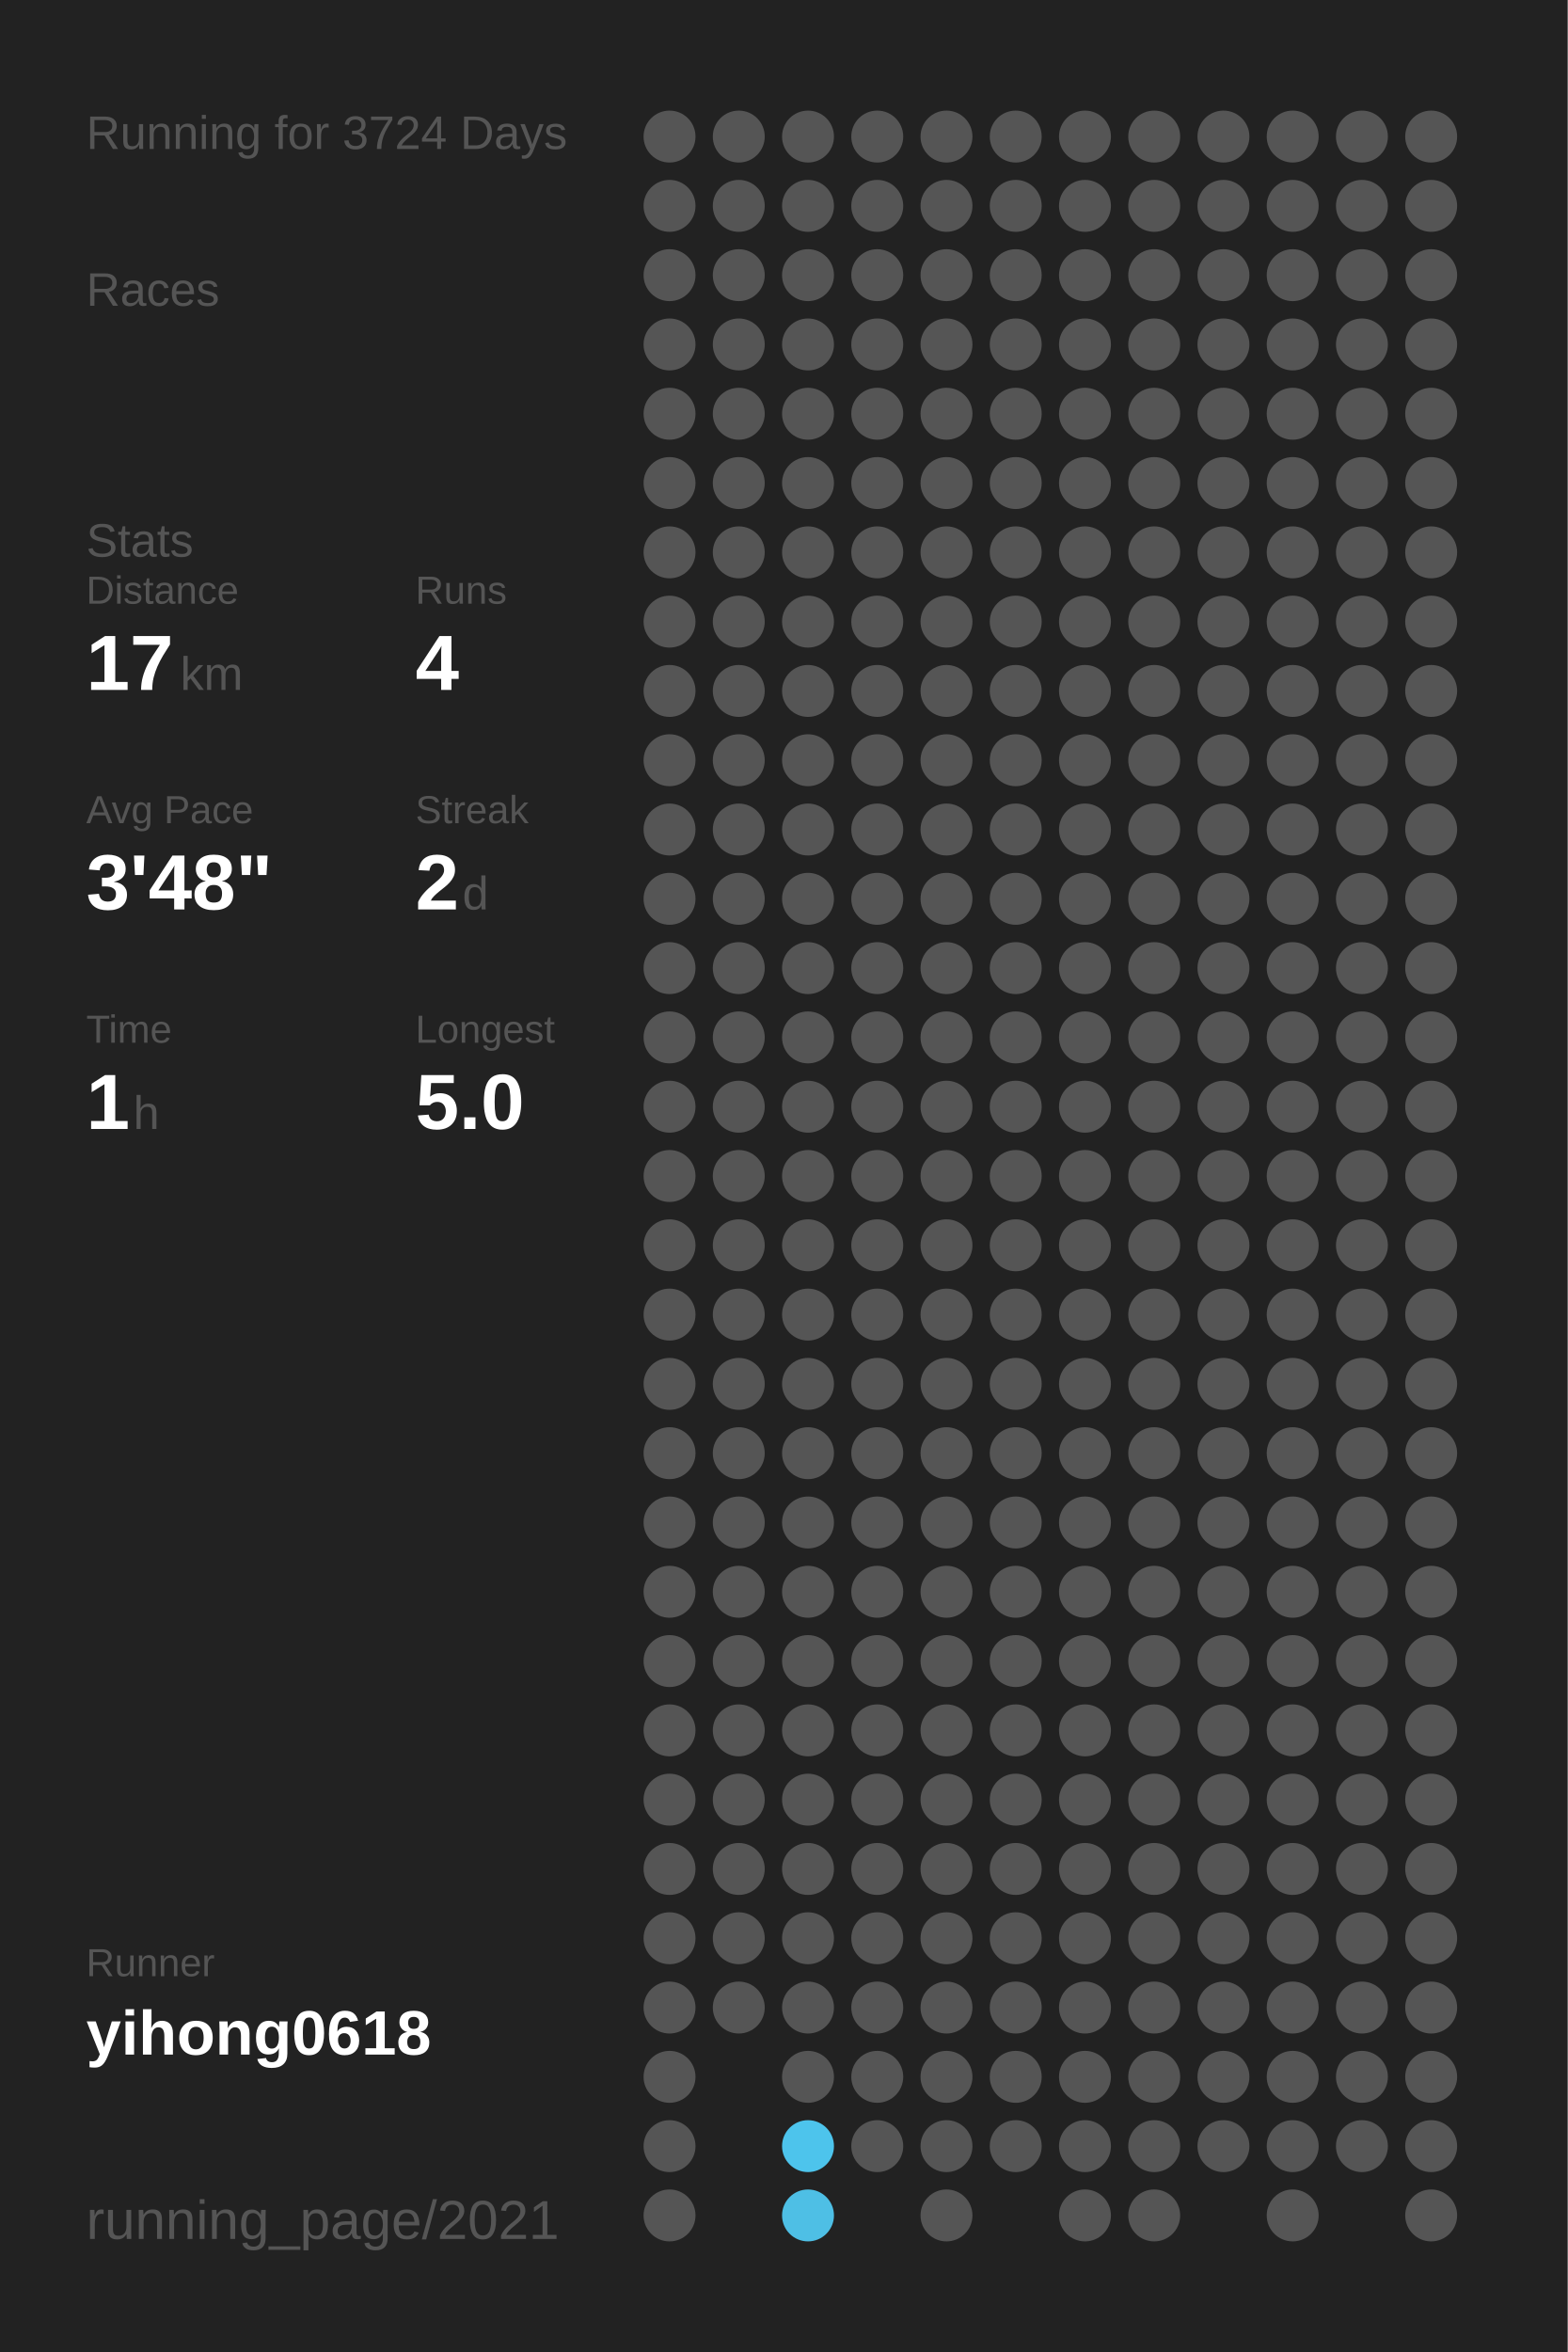
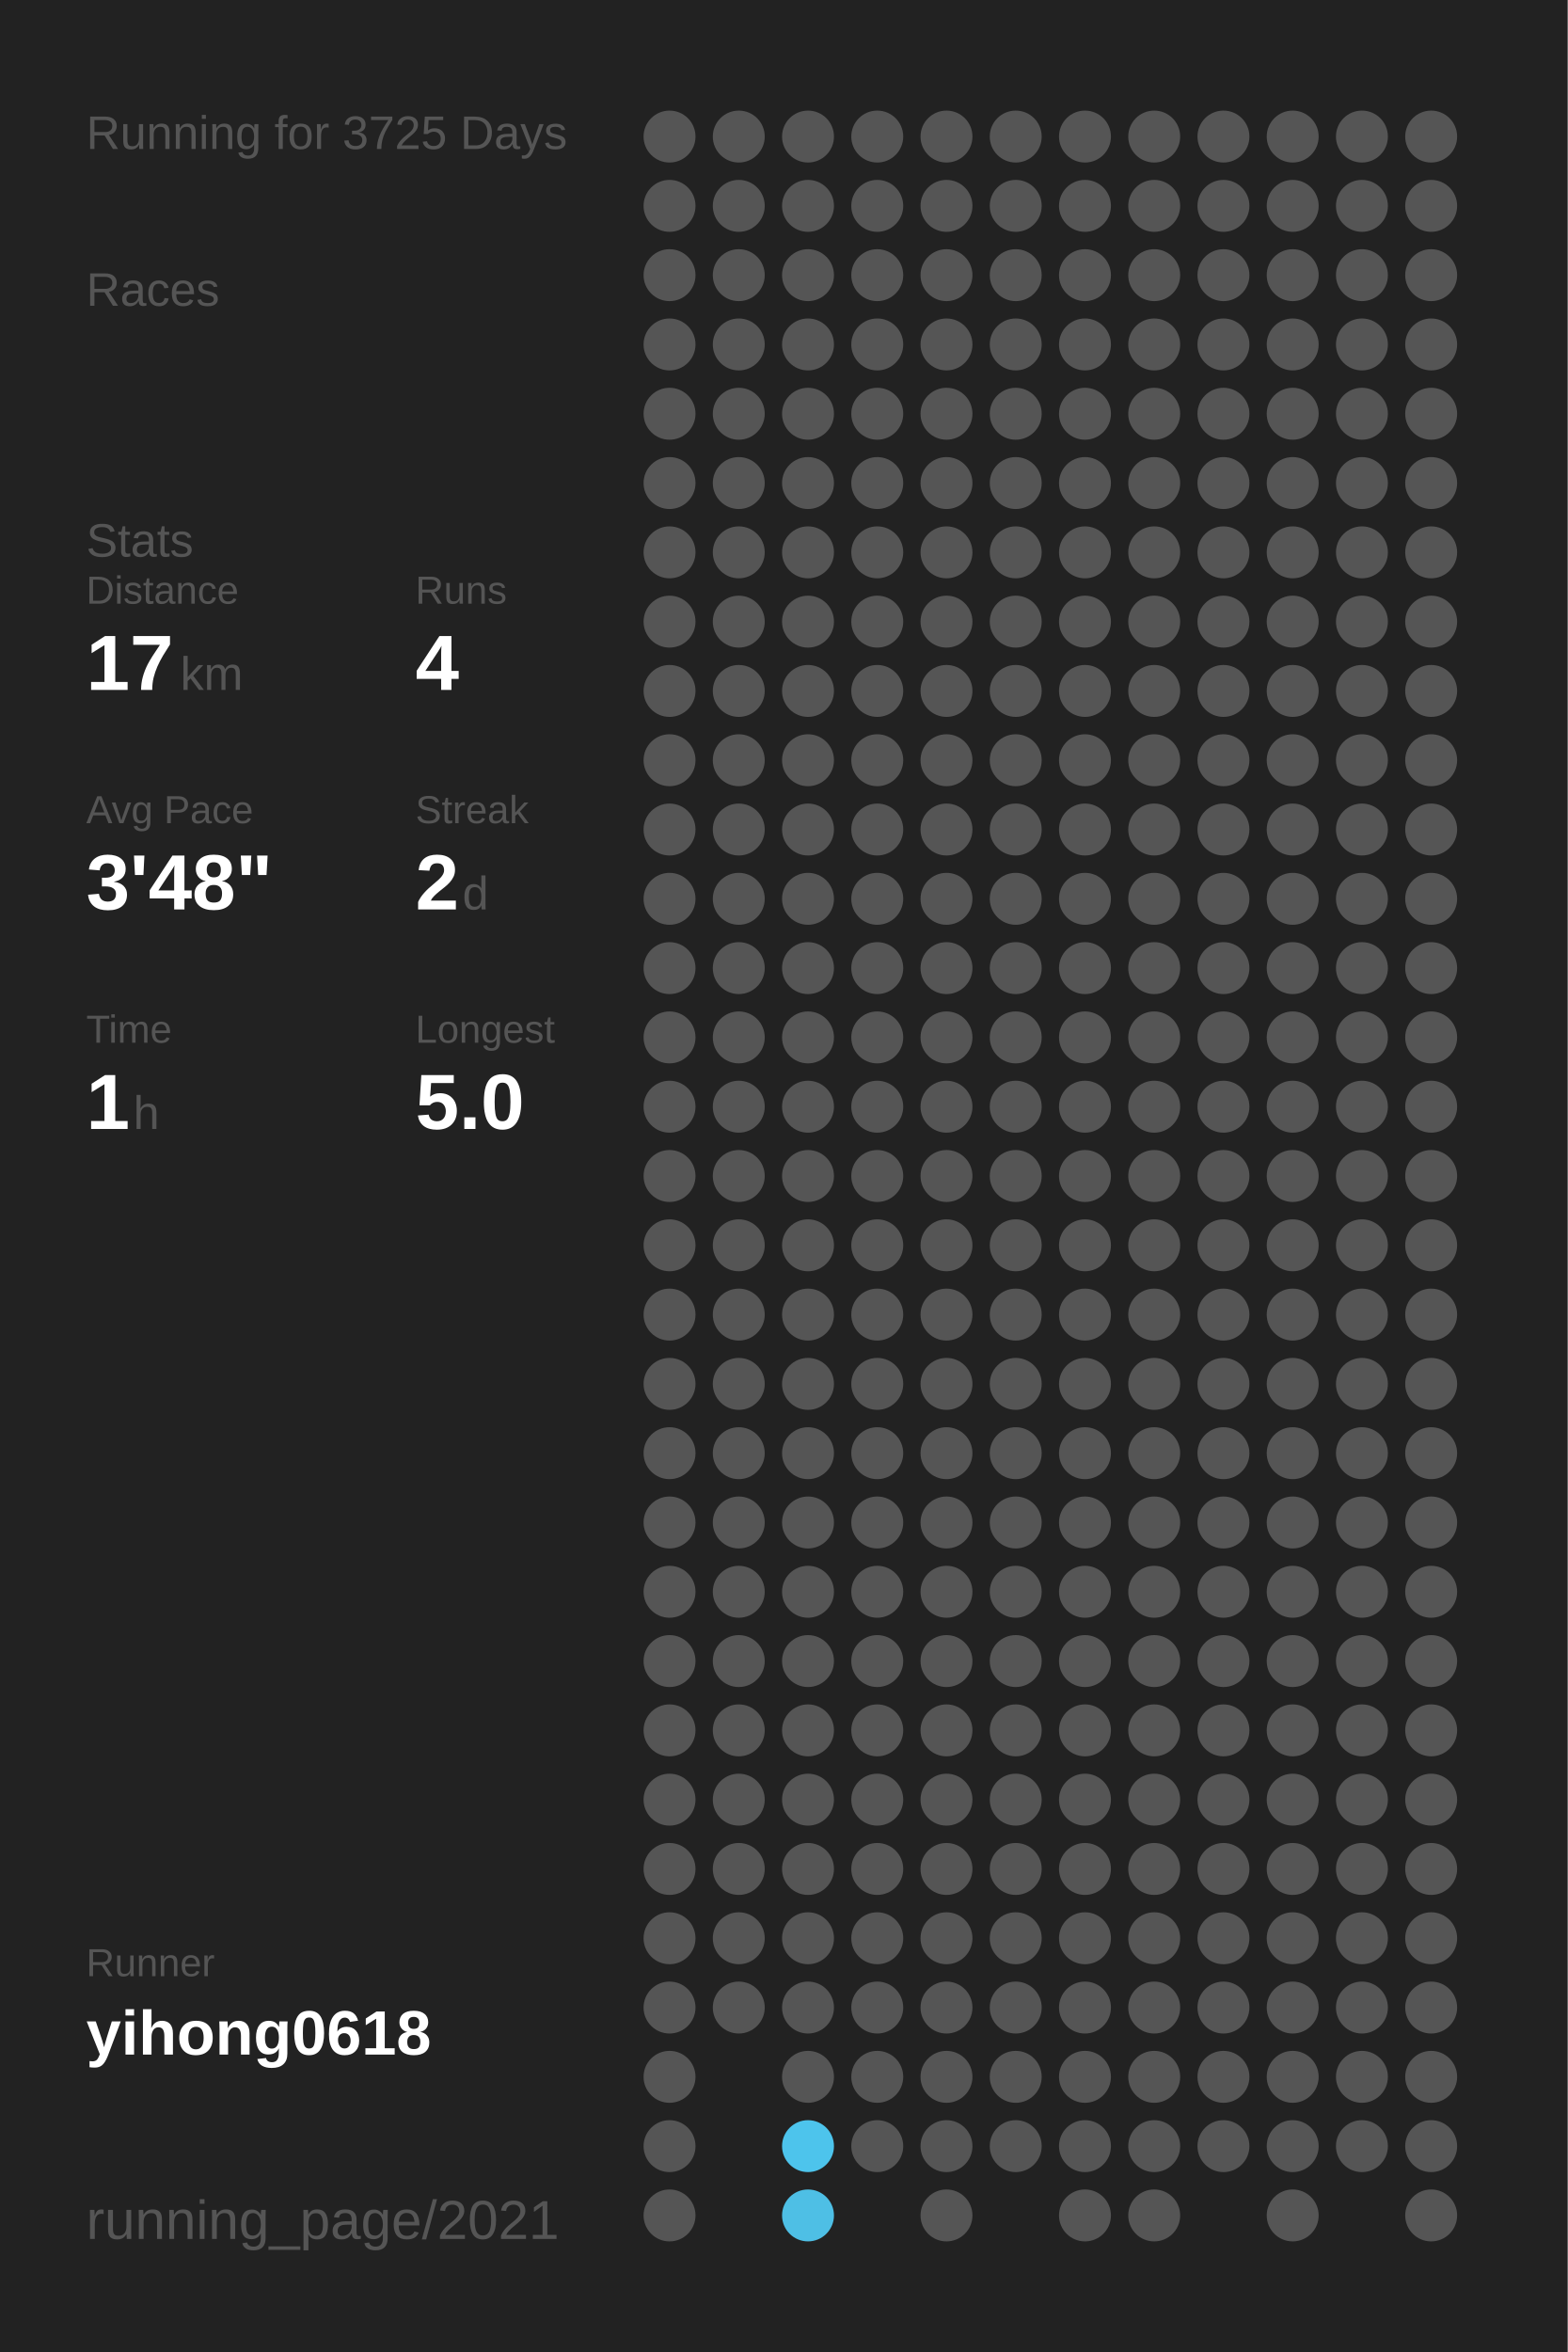
<svg xmlns="http://www.w3.org/2000/svg" baseProfile="full" height="300mm" version="1.1" viewBox="0,0,200,300" width="200mm">
  <defs />
  <rect fill="#222222" height="300" width="200" x="0" y="0" />
-   <text fill="#555555" style="font-size:6px; font-family:Arial;" x="11" y="19">Running for 3724 Days</text>
+   <text fill="#555555" style="font-size:6px; font-family:Arial;" x="11" y="19">Running for 3725 Days</text>
  <text fill="#555555" style="font-size:6px; font-family:Arial;" x="11" y="39">Races</text>
  <text fill="#555555" style="font-size:6px; font-family:Arial;" x="11" y="71">Stats</text>
  <text fill="#555555" style="font-size:5px; font-family:Arial;" x="11" y="77">Distance</text>
  <text fill="#FFFFFF" style="font-size:10px; font-family:Arial; font-weight:bold;" x="11" y="88">17</text>
  <text fill="#555555" style="font-size:6px; font-family:Arial;" x="23" y="88">km</text>
  <text fill="#555555" style="font-size:5px; font-family:Arial;" x="53" y="77">Runs</text>
  <text fill="#FFFFFF" style="font-size:10px; font-family:Arial; font-weight:bold;" x="53" y="88">4</text>
  <text fill="#555555" style="font-size:5px; font-family:Arial;" x="11" y="105">Avg Pace</text>
  <text fill="#FFFFFF" style="font-size:10px; font-family:Arial; font-weight:bold;" x="11" y="116">3'48"</text>
  <text fill="#555555" style="font-size:5px; font-family:Arial;" x="53" y="105">Streak</text>
  <text fill="#FFFFFF" style="font-size:10px; font-family:Arial; font-weight:bold;" x="53" y="116">2</text>
  <text fill="#555555" style="font-size:6px; font-family:Arial;" x="59" y="116">d</text>
  <text fill="#555555" style="font-size:5px; font-family:Arial;" x="11" y="133">Time</text>
  <text fill="#FFFFFF" style="font-size:10px; font-family:Arial; font-weight:bold;" x="11" y="144">1</text>
  <text fill="#555555" style="font-size:6px; font-family:Arial;" x="17" y="144">h</text>
  <text fill="#555555" style="font-size:5px; font-family:Arial;" x="53" y="133">Longest</text>
  <text fill="#FFFFFF" style="font-size:10px; font-family:Arial; font-weight:bold;" x="53" y="144">5.0</text>
  <text fill="#555555" style="font-size:5px; font-family:Arial;" x="11" y="252.065">Runner</text>
  <text fill="#FFFFFF" style="font-size:8px; font-family:Arial; font-weight:bold;" x="11" y="262.065">yihong0618</text>
  <text fill="#555555" style="font-size:7px; font-family:Arial;" x="11" y="285.581">running_page/2021</text>
  <circle cx="85.417" cy="17.419" fill="#555555" r="3.312" />
  <circle cx="85.417" cy="26.258" fill="#555555" r="3.312" />
  <circle cx="85.417" cy="35.097" fill="#555555" r="3.312" />
  <circle cx="85.417" cy="43.935" fill="#555555" r="3.312" />
  <circle cx="85.417" cy="52.774" fill="#555555" r="3.312" />
  <circle cx="85.417" cy="61.613" fill="#555555" r="3.312" />
  <circle cx="85.417" cy="70.452" fill="#555555" r="3.312" />
  <circle cx="85.417" cy="79.29" fill="#555555" r="3.312" />
  <circle cx="85.417" cy="88.129" fill="#555555" r="3.312" />
  <circle cx="85.417" cy="96.968" fill="#555555" r="3.312" />
  <circle cx="85.417" cy="105.806" fill="#555555" r="3.312" />
  <circle cx="85.417" cy="114.645" fill="#555555" r="3.312" />
  <circle cx="85.417" cy="123.484" fill="#555555" r="3.312" />
  <circle cx="85.417" cy="132.323" fill="#555555" r="3.312" />
  <circle cx="85.417" cy="141.161" fill="#555555" r="3.312" />
  <circle cx="85.417" cy="150" fill="#555555" r="3.312" />
  <circle cx="85.417" cy="158.839" fill="#555555" r="3.312" />
  <circle cx="85.417" cy="167.677" fill="#555555" r="3.312" />
  <circle cx="85.417" cy="176.516" fill="#555555" r="3.312" />
  <circle cx="85.417" cy="185.355" fill="#555555" r="3.312" />
  <circle cx="85.417" cy="194.194" fill="#555555" r="3.312" />
  <circle cx="85.417" cy="203.032" fill="#555555" r="3.312" />
  <circle cx="85.417" cy="211.871" fill="#555555" r="3.312" />
  <circle cx="85.417" cy="220.71" fill="#555555" r="3.312" />
  <circle cx="85.417" cy="229.548" fill="#555555" r="3.312" />
  <circle cx="85.417" cy="238.387" fill="#555555" r="3.312" />
  <circle cx="85.417" cy="247.226" fill="#555555" r="3.312" />
  <circle cx="85.417" cy="256.065" fill="#555555" r="3.312" />
  <circle cx="85.417" cy="264.903" fill="#555555" r="3.312" />
  <circle cx="85.417" cy="273.742" fill="#555555" r="3.312" />
  <circle cx="85.417" cy="282.581" fill="#555555" r="3.312" />
  <circle cx="94.25" cy="17.419" fill="#555555" r="3.312" />
  <circle cx="94.25" cy="26.258" fill="#555555" r="3.312" />
  <circle cx="94.25" cy="35.097" fill="#555555" r="3.312" />
  <circle cx="94.25" cy="43.935" fill="#555555" r="3.312" />
  <circle cx="94.25" cy="52.774" fill="#555555" r="3.312" />
  <circle cx="94.25" cy="61.613" fill="#555555" r="3.312" />
  <circle cx="94.25" cy="70.452" fill="#555555" r="3.312" />
  <circle cx="94.25" cy="79.29" fill="#555555" r="3.312" />
  <circle cx="94.25" cy="88.129" fill="#555555" r="3.312" />
  <circle cx="94.25" cy="96.968" fill="#555555" r="3.312" />
  <circle cx="94.25" cy="105.806" fill="#555555" r="3.312" />
  <circle cx="94.25" cy="114.645" fill="#555555" r="3.312" />
  <circle cx="94.25" cy="123.484" fill="#555555" r="3.312" />
  <circle cx="94.25" cy="132.323" fill="#555555" r="3.312" />
  <circle cx="94.25" cy="141.161" fill="#555555" r="3.312" />
  <circle cx="94.25" cy="150" fill="#555555" r="3.312" />
  <circle cx="94.25" cy="158.839" fill="#555555" r="3.312" />
  <circle cx="94.25" cy="167.677" fill="#555555" r="3.312" />
  <circle cx="94.25" cy="176.516" fill="#555555" r="3.312" />
  <circle cx="94.25" cy="185.355" fill="#555555" r="3.312" />
  <circle cx="94.25" cy="194.194" fill="#555555" r="3.312" />
  <circle cx="94.25" cy="203.032" fill="#555555" r="3.312" />
  <circle cx="94.25" cy="211.871" fill="#555555" r="3.312" />
  <circle cx="94.25" cy="220.71" fill="#555555" r="3.312" />
  <circle cx="94.25" cy="229.548" fill="#555555" r="3.312" />
  <circle cx="94.25" cy="238.387" fill="#555555" r="3.312" />
  <circle cx="94.25" cy="247.226" fill="#555555" r="3.312" />
  <circle cx="94.25" cy="256.065" fill="#555555" r="3.312" />
  <circle cx="103.083" cy="17.419" fill="#555555" r="3.312" />
  <circle cx="103.083" cy="26.258" fill="#555555" r="3.312" />
  <circle cx="103.083" cy="35.097" fill="#555555" r="3.312" />
  <circle cx="103.083" cy="43.935" fill="#555555" r="3.312" />
  <circle cx="103.083" cy="52.774" fill="#555555" r="3.312" />
  <circle cx="103.083" cy="61.613" fill="#555555" r="3.312" />
  <circle cx="103.083" cy="70.452" fill="#555555" r="3.312" />
  <circle cx="103.083" cy="79.29" fill="#555555" r="3.312" />
  <circle cx="103.083" cy="88.129" fill="#555555" r="3.312" />
  <circle cx="103.083" cy="96.968" fill="#555555" r="3.312" />
  <circle cx="103.083" cy="105.806" fill="#555555" r="3.312" />
  <circle cx="103.083" cy="114.645" fill="#555555" r="3.312" />
  <circle cx="103.083" cy="123.484" fill="#555555" r="3.312" />
  <circle cx="103.083" cy="132.323" fill="#555555" r="3.312" />
  <circle cx="103.083" cy="141.161" fill="#555555" r="3.312" />
  <circle cx="103.083" cy="150" fill="#555555" r="3.312" />
  <circle cx="103.083" cy="158.839" fill="#555555" r="3.312" />
  <circle cx="103.083" cy="167.677" fill="#555555" r="3.312" />
  <circle cx="103.083" cy="176.516" fill="#555555" r="3.312" />
  <circle cx="103.083" cy="185.355" fill="#555555" r="3.312" />
  <circle cx="103.083" cy="194.194" fill="#555555" r="3.312" />
  <circle cx="103.083" cy="203.032" fill="#555555" r="3.312" />
  <circle cx="103.083" cy="211.871" fill="#555555" r="3.312" />
  <circle cx="103.083" cy="220.71" fill="#555555" r="3.312" />
  <circle cx="103.083" cy="229.548" fill="#555555" r="3.312" />
  <circle cx="103.083" cy="238.387" fill="#555555" r="3.312" />
  <circle cx="103.083" cy="247.226" fill="#555555" r="3.312" />
  <circle cx="103.083" cy="256.065" fill="#555555" r="3.312" />
  <circle cx="103.083" cy="264.903" fill="#555555" r="3.312" />
  <circle cx="103.083" cy="273.742" fill="#4dc4ec" r="3.312" />
  <circle cx="103.083" cy="282.581" fill="#4ebfe5" r="3.312" />
  <circle cx="111.917" cy="17.419" fill="#555555" r="3.312" />
  <circle cx="111.917" cy="26.258" fill="#555555" r="3.312" />
  <circle cx="111.917" cy="35.097" fill="#555555" r="3.312" />
  <circle cx="111.917" cy="43.935" fill="#555555" r="3.312" />
  <circle cx="111.917" cy="52.774" fill="#555555" r="3.312" />
  <circle cx="111.917" cy="61.613" fill="#555555" r="3.312" />
  <circle cx="111.917" cy="70.452" fill="#555555" r="3.312" />
  <circle cx="111.917" cy="79.29" fill="#555555" r="3.312" />
  <circle cx="111.917" cy="88.129" fill="#555555" r="3.312" />
  <circle cx="111.917" cy="96.968" fill="#555555" r="3.312" />
  <circle cx="111.917" cy="105.806" fill="#555555" r="3.312" />
  <circle cx="111.917" cy="114.645" fill="#555555" r="3.312" />
  <circle cx="111.917" cy="123.484" fill="#555555" r="3.312" />
  <circle cx="111.917" cy="132.323" fill="#555555" r="3.312" />
  <circle cx="111.917" cy="141.161" fill="#555555" r="3.312" />
  <circle cx="111.917" cy="150" fill="#555555" r="3.312" />
  <circle cx="111.917" cy="158.839" fill="#555555" r="3.312" />
  <circle cx="111.917" cy="167.677" fill="#555555" r="3.312" />
  <circle cx="111.917" cy="176.516" fill="#555555" r="3.312" />
  <circle cx="111.917" cy="185.355" fill="#555555" r="3.312" />
  <circle cx="111.917" cy="194.194" fill="#555555" r="3.312" />
  <circle cx="111.917" cy="203.032" fill="#555555" r="3.312" />
  <circle cx="111.917" cy="211.871" fill="#555555" r="3.312" />
  <circle cx="111.917" cy="220.71" fill="#555555" r="3.312" />
  <circle cx="111.917" cy="229.548" fill="#555555" r="3.312" />
  <circle cx="111.917" cy="238.387" fill="#555555" r="3.312" />
  <circle cx="111.917" cy="247.226" fill="#555555" r="3.312" />
  <circle cx="111.917" cy="256.065" fill="#555555" r="3.312" />
  <circle cx="111.917" cy="264.903" fill="#555555" r="3.312" />
  <circle cx="111.917" cy="273.742" fill="#555555" r="3.312" />
  <circle cx="120.75" cy="17.419" fill="#555555" r="3.312" />
  <circle cx="120.75" cy="26.258" fill="#555555" r="3.312" />
  <circle cx="120.75" cy="35.097" fill="#555555" r="3.312" />
  <circle cx="120.75" cy="43.935" fill="#555555" r="3.312" />
  <circle cx="120.75" cy="52.774" fill="#555555" r="3.312" />
  <circle cx="120.75" cy="61.613" fill="#555555" r="3.312" />
  <circle cx="120.75" cy="70.452" fill="#555555" r="3.312" />
  <circle cx="120.75" cy="79.29" fill="#555555" r="3.312" />
  <circle cx="120.75" cy="88.129" fill="#555555" r="3.312" />
  <circle cx="120.75" cy="96.968" fill="#555555" r="3.312" />
  <circle cx="120.75" cy="105.806" fill="#555555" r="3.312" />
  <circle cx="120.75" cy="114.645" fill="#555555" r="3.312" />
  <circle cx="120.75" cy="123.484" fill="#555555" r="3.312" />
  <circle cx="120.75" cy="132.323" fill="#555555" r="3.312" />
  <circle cx="120.75" cy="141.161" fill="#555555" r="3.312" />
  <circle cx="120.75" cy="150" fill="#555555" r="3.312" />
  <circle cx="120.75" cy="158.839" fill="#555555" r="3.312" />
  <circle cx="120.75" cy="167.677" fill="#555555" r="3.312" />
  <circle cx="120.75" cy="176.516" fill="#555555" r="3.312" />
  <circle cx="120.75" cy="185.355" fill="#555555" r="3.312" />
  <circle cx="120.75" cy="194.194" fill="#555555" r="3.312" />
  <circle cx="120.75" cy="203.032" fill="#555555" r="3.312" />
  <circle cx="120.75" cy="211.871" fill="#555555" r="3.312" />
  <circle cx="120.75" cy="220.71" fill="#555555" r="3.312" />
  <circle cx="120.75" cy="229.548" fill="#555555" r="3.312" />
  <circle cx="120.75" cy="238.387" fill="#555555" r="3.312" />
  <circle cx="120.75" cy="247.226" fill="#555555" r="3.312" />
  <circle cx="120.75" cy="256.065" fill="#555555" r="3.312" />
  <circle cx="120.75" cy="264.903" fill="#555555" r="3.312" />
  <circle cx="120.75" cy="273.742" fill="#555555" r="3.312" />
  <circle cx="120.75" cy="282.581" fill="#555555" r="3.312" />
  <circle cx="129.583" cy="17.419" fill="#555555" r="3.312" />
  <circle cx="129.583" cy="26.258" fill="#555555" r="3.312" />
  <circle cx="129.583" cy="35.097" fill="#555555" r="3.312" />
  <circle cx="129.583" cy="43.935" fill="#555555" r="3.312" />
  <circle cx="129.583" cy="52.774" fill="#555555" r="3.312" />
  <circle cx="129.583" cy="61.613" fill="#555555" r="3.312" />
  <circle cx="129.583" cy="70.452" fill="#555555" r="3.312" />
  <circle cx="129.583" cy="79.29" fill="#555555" r="3.312" />
  <circle cx="129.583" cy="88.129" fill="#555555" r="3.312" />
  <circle cx="129.583" cy="96.968" fill="#555555" r="3.312" />
  <circle cx="129.583" cy="105.806" fill="#555555" r="3.312" />
  <circle cx="129.583" cy="114.645" fill="#555555" r="3.312" />
  <circle cx="129.583" cy="123.484" fill="#555555" r="3.312" />
  <circle cx="129.583" cy="132.323" fill="#555555" r="3.312" />
  <circle cx="129.583" cy="141.161" fill="#555555" r="3.312" />
  <circle cx="129.583" cy="150" fill="#555555" r="3.312" />
  <circle cx="129.583" cy="158.839" fill="#555555" r="3.312" />
  <circle cx="129.583" cy="167.677" fill="#555555" r="3.312" />
  <circle cx="129.583" cy="176.516" fill="#555555" r="3.312" />
  <circle cx="129.583" cy="185.355" fill="#555555" r="3.312" />
  <circle cx="129.583" cy="194.194" fill="#555555" r="3.312" />
  <circle cx="129.583" cy="203.032" fill="#555555" r="3.312" />
  <circle cx="129.583" cy="211.871" fill="#555555" r="3.312" />
  <circle cx="129.583" cy="220.71" fill="#555555" r="3.312" />
  <circle cx="129.583" cy="229.548" fill="#555555" r="3.312" />
  <circle cx="129.583" cy="238.387" fill="#555555" r="3.312" />
  <circle cx="129.583" cy="247.226" fill="#555555" r="3.312" />
  <circle cx="129.583" cy="256.065" fill="#555555" r="3.312" />
  <circle cx="129.583" cy="264.903" fill="#555555" r="3.312" />
  <circle cx="129.583" cy="273.742" fill="#555555" r="3.312" />
  <circle cx="138.417" cy="17.419" fill="#555555" r="3.312" />
  <circle cx="138.417" cy="26.258" fill="#555555" r="3.312" />
  <circle cx="138.417" cy="35.097" fill="#555555" r="3.312" />
  <circle cx="138.417" cy="43.935" fill="#555555" r="3.312" />
  <circle cx="138.417" cy="52.774" fill="#555555" r="3.312" />
  <circle cx="138.417" cy="61.613" fill="#555555" r="3.312" />
  <circle cx="138.417" cy="70.452" fill="#555555" r="3.312" />
  <circle cx="138.417" cy="79.29" fill="#555555" r="3.312" />
  <circle cx="138.417" cy="88.129" fill="#555555" r="3.312" />
  <circle cx="138.417" cy="96.968" fill="#555555" r="3.312" />
  <circle cx="138.417" cy="105.806" fill="#555555" r="3.312" />
  <circle cx="138.417" cy="114.645" fill="#555555" r="3.312" />
  <circle cx="138.417" cy="123.484" fill="#555555" r="3.312" />
  <circle cx="138.417" cy="132.323" fill="#555555" r="3.312" />
  <circle cx="138.417" cy="141.161" fill="#555555" r="3.312" />
  <circle cx="138.417" cy="150" fill="#555555" r="3.312" />
  <circle cx="138.417" cy="158.839" fill="#555555" r="3.312" />
  <circle cx="138.417" cy="167.677" fill="#555555" r="3.312" />
  <circle cx="138.417" cy="176.516" fill="#555555" r="3.312" />
  <circle cx="138.417" cy="185.355" fill="#555555" r="3.312" />
  <circle cx="138.417" cy="194.194" fill="#555555" r="3.312" />
  <circle cx="138.417" cy="203.032" fill="#555555" r="3.312" />
  <circle cx="138.417" cy="211.871" fill="#555555" r="3.312" />
  <circle cx="138.417" cy="220.71" fill="#555555" r="3.312" />
  <circle cx="138.417" cy="229.548" fill="#555555" r="3.312" />
  <circle cx="138.417" cy="238.387" fill="#555555" r="3.312" />
  <circle cx="138.417" cy="247.226" fill="#555555" r="3.312" />
  <circle cx="138.417" cy="256.065" fill="#555555" r="3.312" />
  <circle cx="138.417" cy="264.903" fill="#555555" r="3.312" />
  <circle cx="138.417" cy="273.742" fill="#555555" r="3.312" />
  <circle cx="138.417" cy="282.581" fill="#555555" r="3.312" />
  <circle cx="147.25" cy="17.419" fill="#555555" r="3.312" />
  <circle cx="147.25" cy="26.258" fill="#555555" r="3.312" />
  <circle cx="147.25" cy="35.097" fill="#555555" r="3.312" />
  <circle cx="147.25" cy="43.935" fill="#555555" r="3.312" />
  <circle cx="147.25" cy="52.774" fill="#555555" r="3.312" />
  <circle cx="147.25" cy="61.613" fill="#555555" r="3.312" />
  <circle cx="147.25" cy="70.452" fill="#555555" r="3.312" />
  <circle cx="147.25" cy="79.29" fill="#555555" r="3.312" />
  <circle cx="147.25" cy="88.129" fill="#555555" r="3.312" />
  <circle cx="147.25" cy="96.968" fill="#555555" r="3.312" />
  <circle cx="147.25" cy="105.806" fill="#555555" r="3.312" />
  <circle cx="147.25" cy="114.645" fill="#555555" r="3.312" />
  <circle cx="147.25" cy="123.484" fill="#555555" r="3.312" />
  <circle cx="147.25" cy="132.323" fill="#555555" r="3.312" />
  <circle cx="147.25" cy="141.161" fill="#555555" r="3.312" />
  <circle cx="147.25" cy="150" fill="#555555" r="3.312" />
  <circle cx="147.25" cy="158.839" fill="#555555" r="3.312" />
  <circle cx="147.25" cy="167.677" fill="#555555" r="3.312" />
  <circle cx="147.25" cy="176.516" fill="#555555" r="3.312" />
  <circle cx="147.25" cy="185.355" fill="#555555" r="3.312" />
  <circle cx="147.25" cy="194.194" fill="#555555" r="3.312" />
  <circle cx="147.25" cy="203.032" fill="#555555" r="3.312" />
  <circle cx="147.25" cy="211.871" fill="#555555" r="3.312" />
  <circle cx="147.25" cy="220.71" fill="#555555" r="3.312" />
  <circle cx="147.25" cy="229.548" fill="#555555" r="3.312" />
  <circle cx="147.25" cy="238.387" fill="#555555" r="3.312" />
  <circle cx="147.25" cy="247.226" fill="#555555" r="3.312" />
  <circle cx="147.25" cy="256.065" fill="#555555" r="3.312" />
  <circle cx="147.25" cy="264.903" fill="#555555" r="3.312" />
  <circle cx="147.25" cy="273.742" fill="#555555" r="3.312" />
  <circle cx="147.25" cy="282.581" fill="#555555" r="3.312" />
  <circle cx="156.083" cy="17.419" fill="#555555" r="3.312" />
  <circle cx="156.083" cy="26.258" fill="#555555" r="3.312" />
  <circle cx="156.083" cy="35.097" fill="#555555" r="3.312" />
  <circle cx="156.083" cy="43.935" fill="#555555" r="3.312" />
  <circle cx="156.083" cy="52.774" fill="#555555" r="3.312" />
  <circle cx="156.083" cy="61.613" fill="#555555" r="3.312" />
  <circle cx="156.083" cy="70.452" fill="#555555" r="3.312" />
  <circle cx="156.083" cy="79.29" fill="#555555" r="3.312" />
  <circle cx="156.083" cy="88.129" fill="#555555" r="3.312" />
  <circle cx="156.083" cy="96.968" fill="#555555" r="3.312" />
  <circle cx="156.083" cy="105.806" fill="#555555" r="3.312" />
  <circle cx="156.083" cy="114.645" fill="#555555" r="3.312" />
  <circle cx="156.083" cy="123.484" fill="#555555" r="3.312" />
  <circle cx="156.083" cy="132.323" fill="#555555" r="3.312" />
  <circle cx="156.083" cy="141.161" fill="#555555" r="3.312" />
  <circle cx="156.083" cy="150" fill="#555555" r="3.312" />
  <circle cx="156.083" cy="158.839" fill="#555555" r="3.312" />
  <circle cx="156.083" cy="167.677" fill="#555555" r="3.312" />
  <circle cx="156.083" cy="176.516" fill="#555555" r="3.312" />
  <circle cx="156.083" cy="185.355" fill="#555555" r="3.312" />
  <circle cx="156.083" cy="194.194" fill="#555555" r="3.312" />
  <circle cx="156.083" cy="203.032" fill="#555555" r="3.312" />
  <circle cx="156.083" cy="211.871" fill="#555555" r="3.312" />
  <circle cx="156.083" cy="220.71" fill="#555555" r="3.312" />
  <circle cx="156.083" cy="229.548" fill="#555555" r="3.312" />
  <circle cx="156.083" cy="238.387" fill="#555555" r="3.312" />
  <circle cx="156.083" cy="247.226" fill="#555555" r="3.312" />
  <circle cx="156.083" cy="256.065" fill="#555555" r="3.312" />
  <circle cx="156.083" cy="264.903" fill="#555555" r="3.312" />
  <circle cx="156.083" cy="273.742" fill="#555555" r="3.312" />
  <circle cx="164.917" cy="17.419" fill="#555555" r="3.312" />
  <circle cx="164.917" cy="26.258" fill="#555555" r="3.312" />
  <circle cx="164.917" cy="35.097" fill="#555555" r="3.312" />
  <circle cx="164.917" cy="43.935" fill="#555555" r="3.312" />
  <circle cx="164.917" cy="52.774" fill="#555555" r="3.312" />
  <circle cx="164.917" cy="61.613" fill="#555555" r="3.312" />
  <circle cx="164.917" cy="70.452" fill="#555555" r="3.312" />
  <circle cx="164.917" cy="79.29" fill="#555555" r="3.312" />
  <circle cx="164.917" cy="88.129" fill="#555555" r="3.312" />
  <circle cx="164.917" cy="96.968" fill="#555555" r="3.312" />
  <circle cx="164.917" cy="105.806" fill="#555555" r="3.312" />
  <circle cx="164.917" cy="114.645" fill="#555555" r="3.312" />
  <circle cx="164.917" cy="123.484" fill="#555555" r="3.312" />
  <circle cx="164.917" cy="132.323" fill="#555555" r="3.312" />
  <circle cx="164.917" cy="141.161" fill="#555555" r="3.312" />
  <circle cx="164.917" cy="150" fill="#555555" r="3.312" />
  <circle cx="164.917" cy="158.839" fill="#555555" r="3.312" />
  <circle cx="164.917" cy="167.677" fill="#555555" r="3.312" />
  <circle cx="164.917" cy="176.516" fill="#555555" r="3.312" />
  <circle cx="164.917" cy="185.355" fill="#555555" r="3.312" />
  <circle cx="164.917" cy="194.194" fill="#555555" r="3.312" />
  <circle cx="164.917" cy="203.032" fill="#555555" r="3.312" />
  <circle cx="164.917" cy="211.871" fill="#555555" r="3.312" />
  <circle cx="164.917" cy="220.71" fill="#555555" r="3.312" />
  <circle cx="164.917" cy="229.548" fill="#555555" r="3.312" />
  <circle cx="164.917" cy="238.387" fill="#555555" r="3.312" />
  <circle cx="164.917" cy="247.226" fill="#555555" r="3.312" />
  <circle cx="164.917" cy="256.065" fill="#555555" r="3.312" />
  <circle cx="164.917" cy="264.903" fill="#555555" r="3.312" />
  <circle cx="164.917" cy="273.742" fill="#555555" r="3.312" />
  <circle cx="164.917" cy="282.581" fill="#555555" r="3.312" />
  <circle cx="173.75" cy="17.419" fill="#555555" r="3.312" />
  <circle cx="173.75" cy="26.258" fill="#555555" r="3.312" />
  <circle cx="173.75" cy="35.097" fill="#555555" r="3.312" />
  <circle cx="173.75" cy="43.935" fill="#555555" r="3.312" />
  <circle cx="173.75" cy="52.774" fill="#555555" r="3.312" />
  <circle cx="173.75" cy="61.613" fill="#555555" r="3.312" />
  <circle cx="173.75" cy="70.452" fill="#555555" r="3.312" />
  <circle cx="173.75" cy="79.29" fill="#555555" r="3.312" />
  <circle cx="173.75" cy="88.129" fill="#555555" r="3.312" />
  <circle cx="173.75" cy="96.968" fill="#555555" r="3.312" />
  <circle cx="173.75" cy="105.806" fill="#555555" r="3.312" />
  <circle cx="173.75" cy="114.645" fill="#555555" r="3.312" />
  <circle cx="173.75" cy="123.484" fill="#555555" r="3.312" />
  <circle cx="173.75" cy="132.323" fill="#555555" r="3.312" />
  <circle cx="173.75" cy="141.161" fill="#555555" r="3.312" />
  <circle cx="173.75" cy="150" fill="#555555" r="3.312" />
  <circle cx="173.75" cy="158.839" fill="#555555" r="3.312" />
  <circle cx="173.75" cy="167.677" fill="#555555" r="3.312" />
  <circle cx="173.75" cy="176.516" fill="#555555" r="3.312" />
  <circle cx="173.75" cy="185.355" fill="#555555" r="3.312" />
  <circle cx="173.75" cy="194.194" fill="#555555" r="3.312" />
  <circle cx="173.75" cy="203.032" fill="#555555" r="3.312" />
  <circle cx="173.75" cy="211.871" fill="#555555" r="3.312" />
  <circle cx="173.75" cy="220.71" fill="#555555" r="3.312" />
  <circle cx="173.75" cy="229.548" fill="#555555" r="3.312" />
  <circle cx="173.75" cy="238.387" fill="#555555" r="3.312" />
  <circle cx="173.75" cy="247.226" fill="#555555" r="3.312" />
  <circle cx="173.75" cy="256.065" fill="#555555" r="3.312" />
  <circle cx="173.75" cy="264.903" fill="#555555" r="3.312" />
  <circle cx="173.75" cy="273.742" fill="#555555" r="3.312" />
  <circle cx="182.583" cy="17.419" fill="#555555" r="3.312" />
  <circle cx="182.583" cy="26.258" fill="#555555" r="3.312" />
  <circle cx="182.583" cy="35.097" fill="#555555" r="3.312" />
  <circle cx="182.583" cy="43.935" fill="#555555" r="3.312" />
  <circle cx="182.583" cy="52.774" fill="#555555" r="3.312" />
  <circle cx="182.583" cy="61.613" fill="#555555" r="3.312" />
  <circle cx="182.583" cy="70.452" fill="#555555" r="3.312" />
  <circle cx="182.583" cy="79.29" fill="#555555" r="3.312" />
  <circle cx="182.583" cy="88.129" fill="#555555" r="3.312" />
  <circle cx="182.583" cy="96.968" fill="#555555" r="3.312" />
  <circle cx="182.583" cy="105.806" fill="#555555" r="3.312" />
  <circle cx="182.583" cy="114.645" fill="#555555" r="3.312" />
  <circle cx="182.583" cy="123.484" fill="#555555" r="3.312" />
  <circle cx="182.583" cy="132.323" fill="#555555" r="3.312" />
  <circle cx="182.583" cy="141.161" fill="#555555" r="3.312" />
  <circle cx="182.583" cy="150" fill="#555555" r="3.312" />
  <circle cx="182.583" cy="158.839" fill="#555555" r="3.312" />
  <circle cx="182.583" cy="167.677" fill="#555555" r="3.312" />
  <circle cx="182.583" cy="176.516" fill="#555555" r="3.312" />
  <circle cx="182.583" cy="185.355" fill="#555555" r="3.312" />
  <circle cx="182.583" cy="194.194" fill="#555555" r="3.312" />
  <circle cx="182.583" cy="203.032" fill="#555555" r="3.312" />
  <circle cx="182.583" cy="211.871" fill="#555555" r="3.312" />
  <circle cx="182.583" cy="220.71" fill="#555555" r="3.312" />
  <circle cx="182.583" cy="229.548" fill="#555555" r="3.312" />
  <circle cx="182.583" cy="238.387" fill="#555555" r="3.312" />
  <circle cx="182.583" cy="247.226" fill="#555555" r="3.312" />
  <circle cx="182.583" cy="256.065" fill="#555555" r="3.312" />
  <circle cx="182.583" cy="264.903" fill="#555555" r="3.312" />
  <circle cx="182.583" cy="273.742" fill="#555555" r="3.312" />
  <circle cx="182.583" cy="282.581" fill="#555555" r="3.312" />
</svg>
